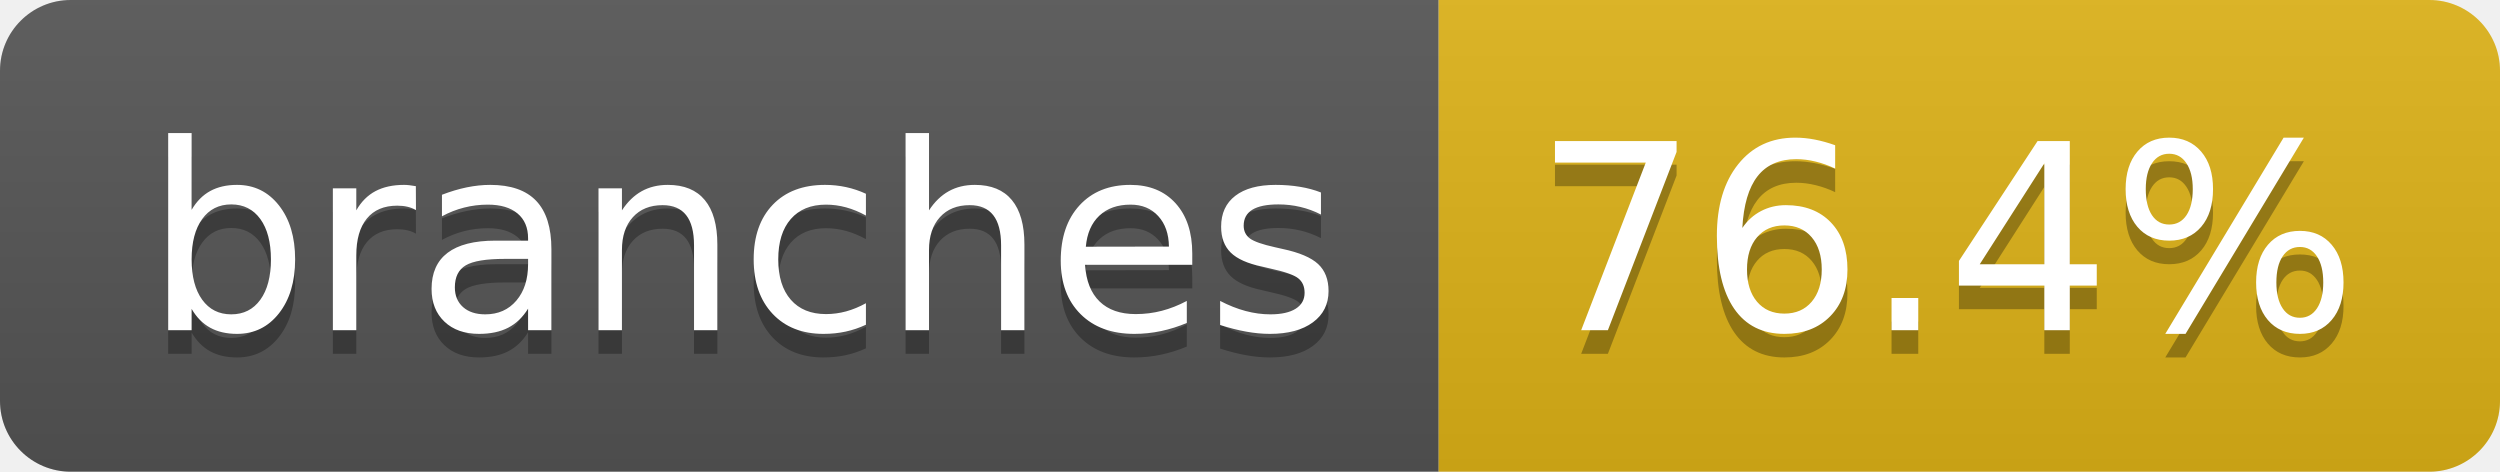
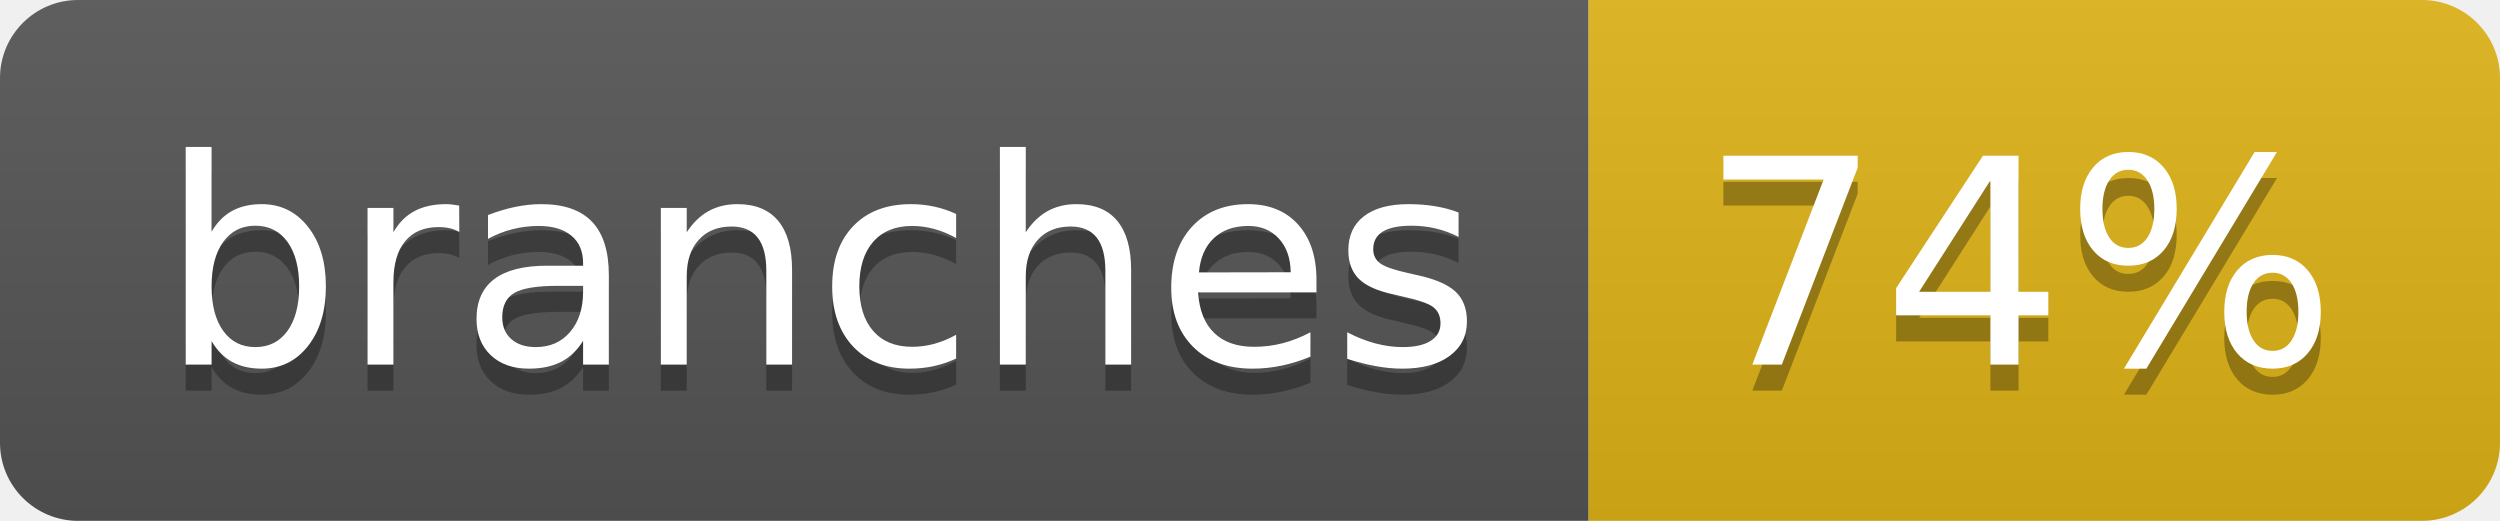
- <svg xmlns="http://www.w3.org/2000/svg" width="106" height="20" role="img" aria-label="branches: 76.4%">
+ <svg xmlns="http://www.w3.org/2000/svg" width="96" height="20" role="img" aria-label="branches: 74%">
  <linearGradient id="s" x2="0" y2="100%">
    <stop offset="0" stop-color="#bbb" stop-opacity=".1" />
    <stop offset="1" stop-opacity=".1" />
  </linearGradient>
  <clipPath id="r">
-     <rect width="106" height="20" rx="3" fill="#fff" />
+     <rect width="96" height="20" rx="3" fill="#fff" />
  </clipPath>
  <g clip-path="url(#r)">
    <rect width="61" height="20" fill="#555" />
-     <rect x="61" width="45" height="20" fill="#dfb317" />
-     <rect width="106" height="20" fill="url(#s)" />
+     <rect x="61" width="35" height="20" fill="#dfb317" />
+     <rect width="96" height="20" fill="url(#s)" />
  </g>
  <g fill="#fff" text-anchor="middle" font-family="Verdana,Geneva,DejaVu Sans,sans-serif" text-rendering="geometricPrecision" font-size="110">
    <text aria-hidden="true" x="315" y="150" fill="#010101" fill-opacity=".3" transform="scale(.1)" textLength="507">branches</text>
    <text x="315" y="140" transform="scale(.1)" fill="#fff" textLength="507">branches</text>
-     <text aria-hidden="true" x="825" y="150" fill="#010101" fill-opacity=".3" transform="scale(.1)" textLength="350">76.4%</text>
-     <text x="825" y="140" transform="scale(.1)" fill="#fff" textLength="350">76.4%</text>
+     <text aria-hidden="true" x="775" y="150" fill="#010101" fill-opacity=".3" transform="scale(.1)" textLength="245">74%</text>
+     <text x="775" y="140" transform="scale(.1)" fill="#fff" textLength="245">74%</text>
  </g>
</svg>
